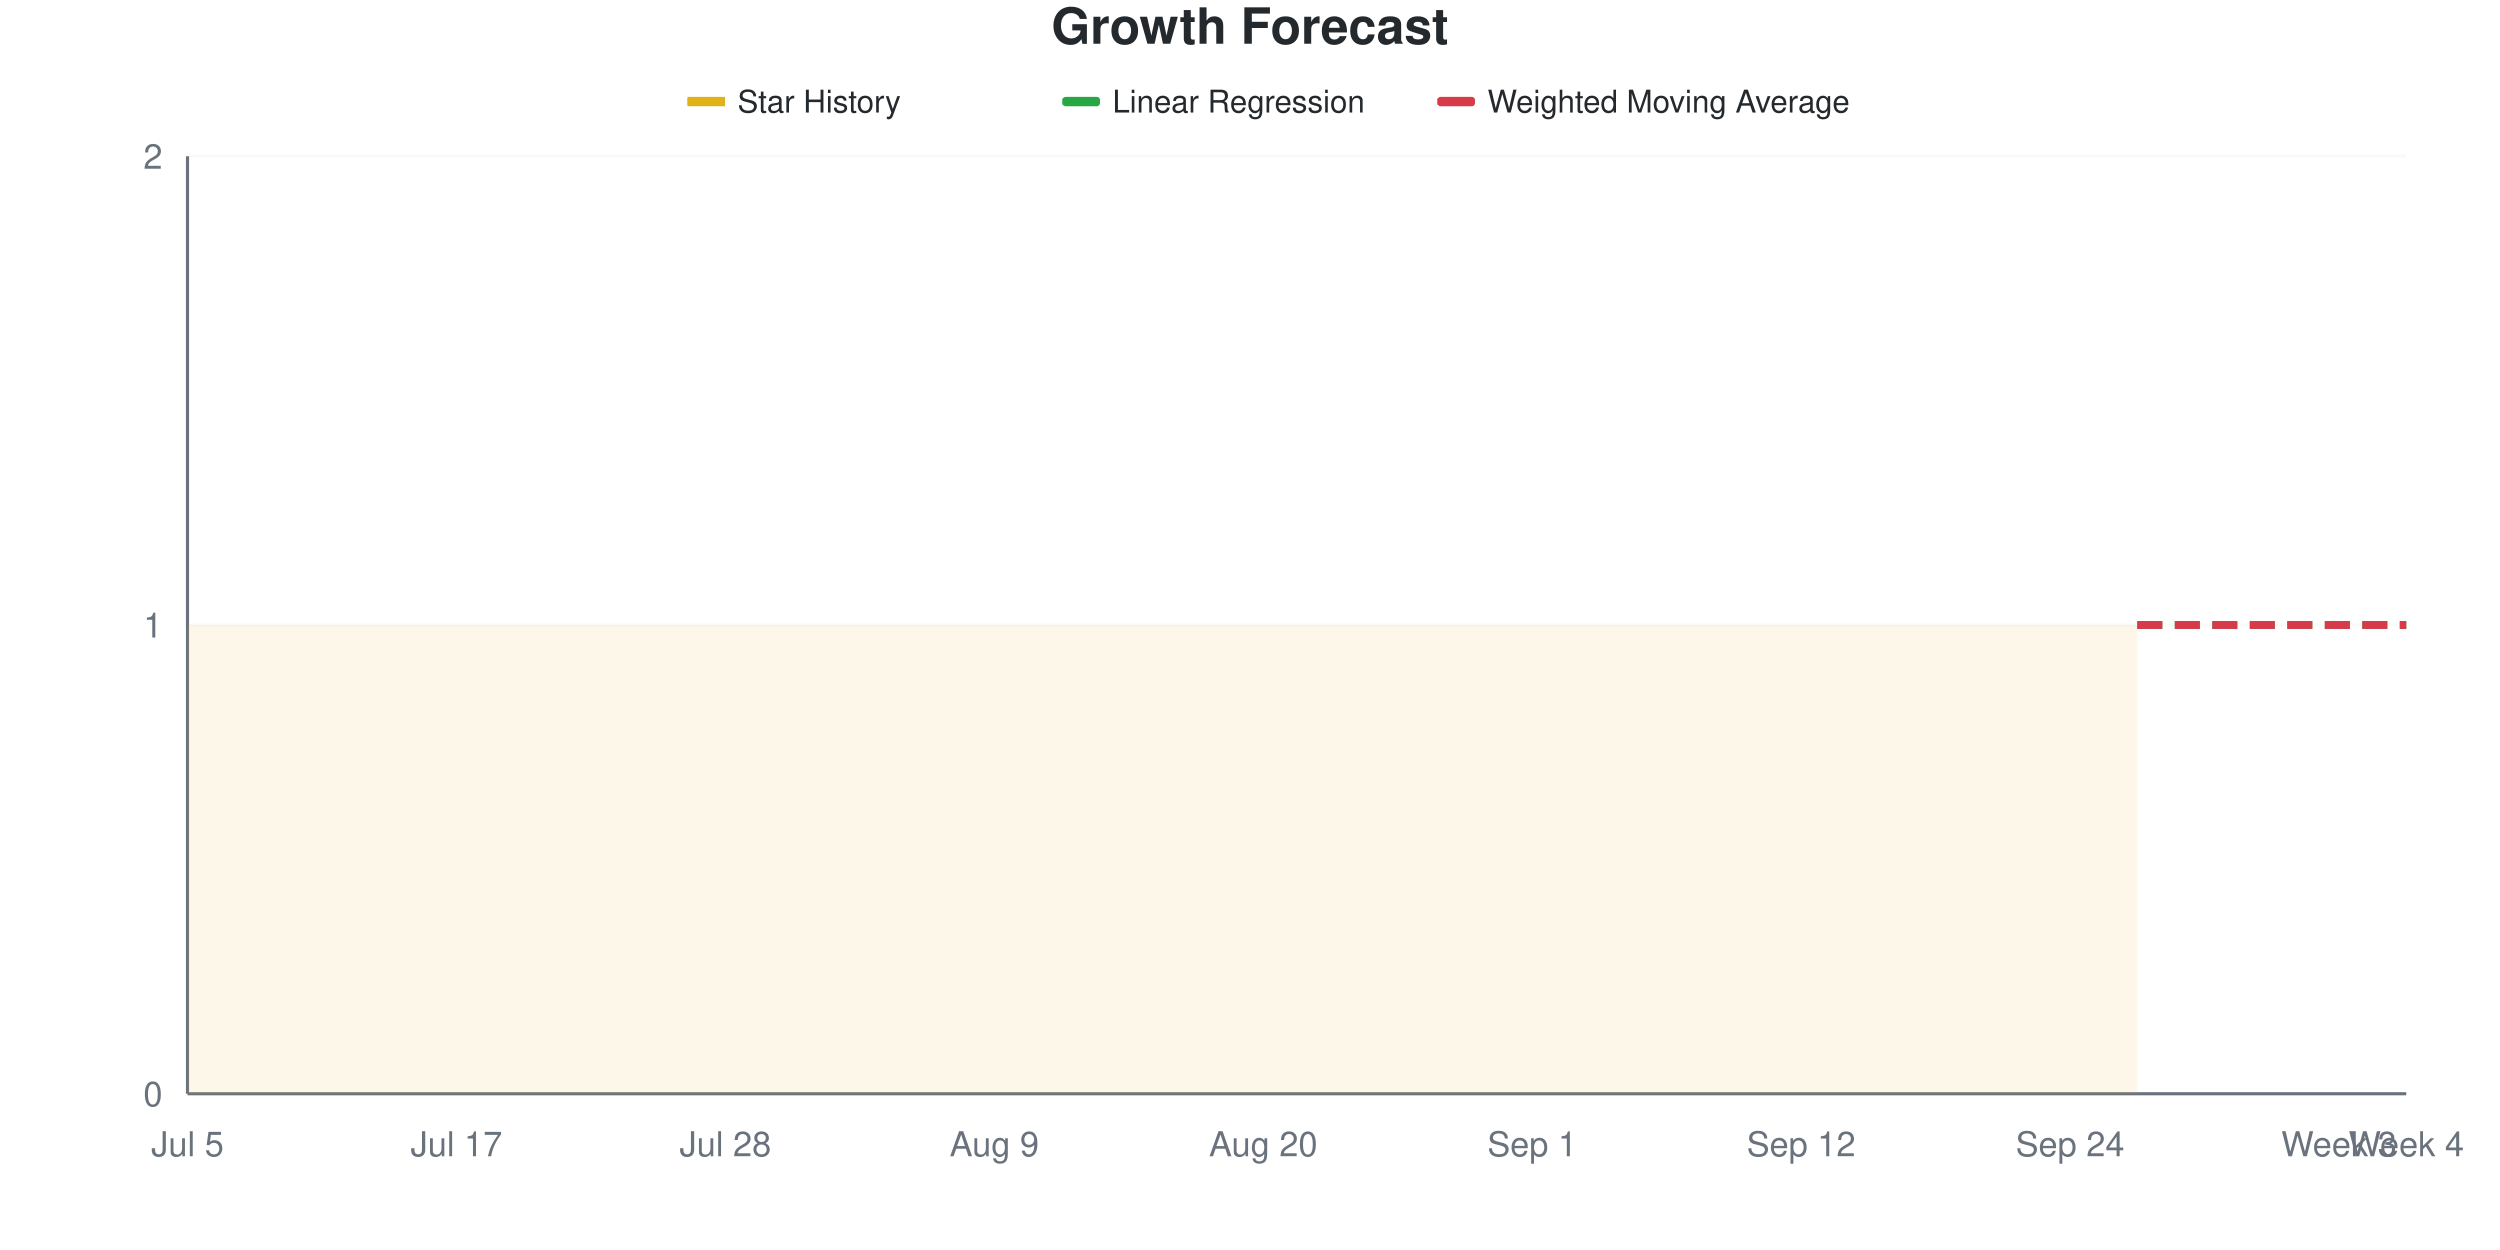
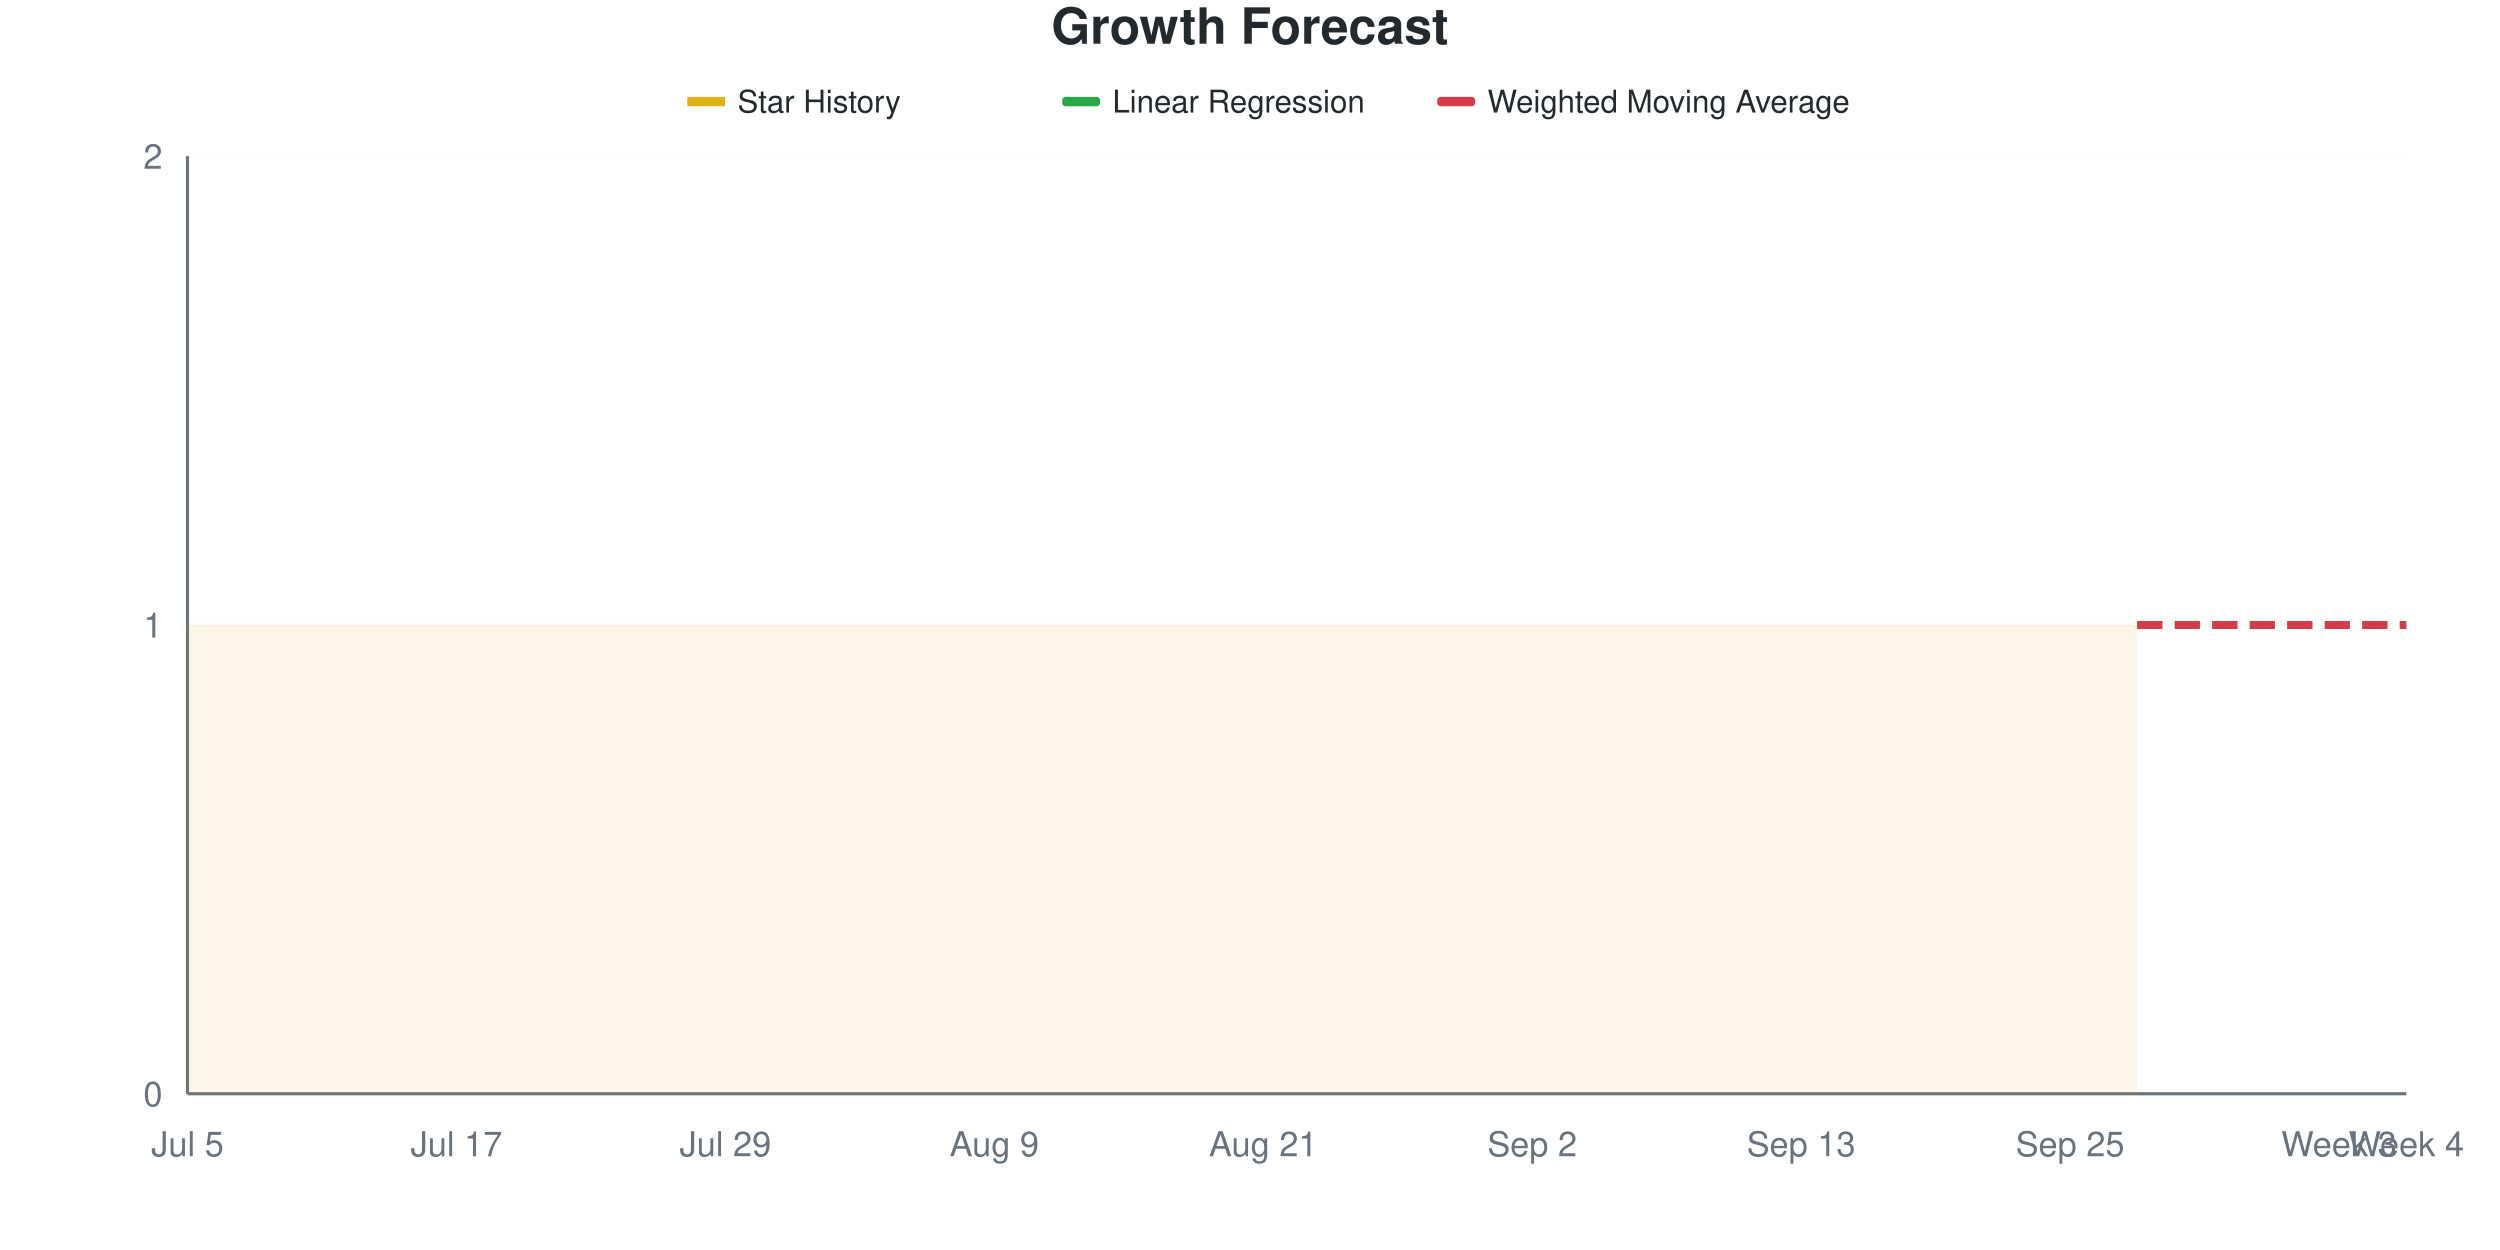
<svg xmlns="http://www.w3.org/2000/svg" viewBox="0 0 800 400" width="800" height="400">
  <style>
    @keyframes drawLine {
      to { stroke-dashoffset: 0; }
    }
    @keyframes fadeInPoint {
      from { opacity: 0; }
      to { opacity: 1; }
    }
    .data-line-0 {
      stroke-dasharray: 1161;
      stroke-dashoffset: 1161;
      animation: drawLine 2s ease-out forwards;
    }
    .data-point {
      opacity: 0;
      animation: fadeInPoint 0.5s ease-out forwards;
    }
    .chart-bg { fill: #fff; }
    .chart-text { fill: #24292e; }
    .chart-muted { fill: #6a737d; }
    .chart-grid { stroke: #eee; }
    .chart-axis { stroke: #6a737d; }
    @media (prefers-color-scheme: dark) {
      .chart-bg { fill: #0d1117; }
      .chart-text { fill: #e6edf3; }
      .chart-muted { fill: #8b949e; }
      .chart-grid { stroke: #21262d; }
      .chart-axis { stroke: #8b949e; }
    }
  </style>
  <rect width="800" height="400" class="chart-bg" />
  <text x="400" y="14" text-anchor="middle" class="chart-text" font-size="16" font-weight="bold" font-family="-apple-system, BlinkMacSystemFont, 'Segoe UI', Helvetica, Arial, sans-serif">Growth Forecast</text>
  <g class="legend">
    <rect x="220" y="31" width="12" height="3" fill="#dfb317" />
    <line x1="220" y1="32.5" x2="232" y2="32.5" stroke="#dfb317" stroke-width="2" />
    <text x="236" y="36" class="chart-text" font-size="10" font-family="-apple-system, BlinkMacSystemFont, 'Segoe UI', Helvetica, Arial, sans-serif">Star History</text>
    <rect x="340" y="31" width="12" height="3" fill="#28a745" rx="1" />
    <line x1="340" y1="32.5" x2="352" y2="32.5" stroke="#28a745" stroke-width="2" stroke-dasharray="4,2" />
    <text x="356" y="36" class="chart-text" font-size="10" font-family="-apple-system, BlinkMacSystemFont, 'Segoe UI', Helvetica, Arial, sans-serif">Linear Regression</text>
    <rect x="460" y="31" width="12" height="3" fill="#d73a49" rx="1" />
    <line x1="460" y1="32.5" x2="472" y2="32.5" stroke="#d73a49" stroke-width="2" stroke-dasharray="4,2" />
    <text x="476" y="36" class="chart-text" font-size="10" font-family="-apple-system, BlinkMacSystemFont, 'Segoe UI', Helvetica, Arial, sans-serif">Weighted Moving Average</text>
  </g>
  <g class="grid">
    <line x1="60" y1="350" x2="770" y2="350" class="chart-grid" stroke-opacity="0.3" />
    <text x="52" y="354" text-anchor="end" class="chart-muted" font-size="11" font-family="-apple-system, BlinkMacSystemFont, 'Segoe UI', Helvetica, Arial, sans-serif">0</text>
    <line x1="60" y1="200" x2="770" y2="200" class="chart-grid" stroke-opacity="0.3" />
    <text x="52" y="204" text-anchor="end" class="chart-muted" font-size="11" font-family="-apple-system, BlinkMacSystemFont, 'Segoe UI', Helvetica, Arial, sans-serif">1</text>
    <line x1="60" y1="50" x2="770" y2="50" class="chart-grid" stroke-opacity="0.3" />
    <text x="52" y="54" text-anchor="end" class="chart-muted" font-size="11" font-family="-apple-system, BlinkMacSystemFont, 'Segoe UI', Helvetica, Arial, sans-serif">2</text>
  </g>
  <g class="milestones">
    
  </g>
  <g class="x-axis">
    <text x="60" y="370" text-anchor="middle" class="chart-muted" font-size="11" font-family="-apple-system, BlinkMacSystemFont, 'Segoe UI', Helvetica, Arial, sans-serif">Jul 5</text>
    <text x="146.061" y="370" text-anchor="middle" class="chart-muted" font-size="11" font-family="-apple-system, BlinkMacSystemFont, 'Segoe UI', Helvetica, Arial, sans-serif">Jul 17</text>
-     <text x="232.121" y="370" text-anchor="middle" class="chart-muted" font-size="11" font-family="-apple-system, BlinkMacSystemFont, 'Segoe UI', Helvetica, Arial, sans-serif">Jul 28</text>
+     <text x="232.121" y="370" text-anchor="middle" class="chart-muted" font-size="11" font-family="-apple-system, BlinkMacSystemFont, 'Segoe UI', Helvetica, Arial, sans-serif">Jul 29</text>
    <text x="318.182" y="370" text-anchor="middle" class="chart-muted" font-size="11" font-family="-apple-system, BlinkMacSystemFont, 'Segoe UI', Helvetica, Arial, sans-serif">Aug 9</text>
-     <text x="404.242" y="370" text-anchor="middle" class="chart-muted" font-size="11" font-family="-apple-system, BlinkMacSystemFont, 'Segoe UI', Helvetica, Arial, sans-serif">Aug 20</text>
-     <text x="490.303" y="370" text-anchor="middle" class="chart-muted" font-size="11" font-family="-apple-system, BlinkMacSystemFont, 'Segoe UI', Helvetica, Arial, sans-serif">Sep 1</text>
-     <text x="576.364" y="370" text-anchor="middle" class="chart-muted" font-size="11" font-family="-apple-system, BlinkMacSystemFont, 'Segoe UI', Helvetica, Arial, sans-serif">Sep 12</text>
-     <text x="662.424" y="370" text-anchor="middle" class="chart-muted" font-size="11" font-family="-apple-system, BlinkMacSystemFont, 'Segoe UI', Helvetica, Arial, sans-serif">Sep 24</text>
+     <text x="404.242" y="370" text-anchor="middle" class="chart-muted" font-size="11" font-family="-apple-system, BlinkMacSystemFont, 'Segoe UI', Helvetica, Arial, sans-serif">Aug 21</text>
+     <text x="490.303" y="370" text-anchor="middle" class="chart-muted" font-size="11" font-family="-apple-system, BlinkMacSystemFont, 'Segoe UI', Helvetica, Arial, sans-serif">Sep 2</text>
+     <text x="576.364" y="370" text-anchor="middle" class="chart-muted" font-size="11" font-family="-apple-system, BlinkMacSystemFont, 'Segoe UI', Helvetica, Arial, sans-serif">Sep 13</text>
+     <text x="662.424" y="370" text-anchor="middle" class="chart-muted" font-size="11" font-family="-apple-system, BlinkMacSystemFont, 'Segoe UI', Helvetica, Arial, sans-serif">Sep 25</text>
    <text x="748.485" y="370" text-anchor="middle" class="chart-muted" font-size="11" font-family="-apple-system, BlinkMacSystemFont, 'Segoe UI', Helvetica, Arial, sans-serif">Week 3</text>
    <text x="770" y="370" text-anchor="middle" class="chart-muted" font-size="11" font-family="-apple-system, BlinkMacSystemFont, 'Segoe UI', Helvetica, Arial, sans-serif">Week 4</text>
  </g>
  <line x1="60" y1="50" x2="60" y2="350" class="chart-axis" stroke-width="1" />
  <line x1="60" y1="350" x2="770" y2="350" class="chart-axis" stroke-width="1" />
  <path d="M60,350 L60,200 C67.172,200 74.343,200 81.515,200 C88.687,200 95.859,200 103.03,200 C110.202,200 117.374,200 124.545,200 C131.717,200 138.889,200 146.061,200 C153.232,200 160.404,200 167.576,200 C174.747,200 181.919,200 189.091,200 C196.263,200 203.434,200 210.606,200 C217.778,200 224.949,200 232.121,200 C239.293,200 246.465,200 253.636,200 C260.808,200 267.98,200 275.152,200 C282.323,200 289.495,200 296.667,200 C303.838,200 311.01,200 318.182,200 C325.354,200 332.525,200 339.697,200 C346.869,200 354.04,200 361.212,200 C368.384,200 375.556,200 382.727,200 C389.899,200 397.071,200 404.242,200 C411.414,200 418.586,200 425.758,200 C432.929,200 440.101,200 447.273,200 C454.444,200 461.616,200 468.788,200 C475.96,200 483.131,200 490.303,200 C497.475,200 504.646,200 511.818,200 C518.99,200 526.162,200 533.333,200 C540.505,200 547.677,200 554.848,200 C562.02,200 569.192,200 576.364,200 C583.535,200 590.707,200 597.879,200 C605.051,200 612.222,200 619.394,200 C626.566,200 633.737,200 640.909,200 C648.081,200 655.253,200 662.424,200 C669.596,200 676.768,200 683.939,200 L683.939,350 L60,350 Z" fill="#dfb317" fill-opacity="0.1" />
  <path d="M60,350 L60,200 C67.172,200 74.343,200 81.515,200 C88.687,200 95.859,200 103.03,200 C110.202,200 117.374,200 124.545,200 C131.717,200 138.889,200 146.061,200 C153.232,200 160.404,200 167.576,200 C174.747,200 181.919,200 189.091,200 C196.263,200 203.434,200 210.606,200 C217.778,200 224.949,200 232.121,200 C239.293,200 246.465,200 253.636,200 C260.808,200 267.98,200 275.152,200 C282.323,200 289.495,200 296.667,200 C303.838,200 311.01,200 318.182,200 C325.354,200 332.525,200 339.697,200 C346.869,200 354.04,200 361.212,200 C368.384,200 375.556,200 382.727,200 C389.899,200 397.071,200 404.242,200 C411.414,200 418.586,200 425.758,200 C432.929,200 440.101,200 447.273,200 C454.444,200 461.616,200 468.788,200 C475.96,200 483.131,200 490.303,200 C497.475,200 504.646,200 511.818,200 C518.99,200 526.162,200 533.333,200 C540.505,200 547.677,200 554.848,200 C562.02,200 569.192,200 576.364,200 C583.535,200 590.707,200 597.879,200 C605.051,200 612.222,200 619.394,200 C626.566,200 633.737,200 640.909,200 C648.081,200 655.253,200 662.424,200 C669.596,200 676.768,200 683.939,200" fill="none" stroke="#dfb317" stroke-width="2.5" class="data-line-0" />
  <path d="M683.939,200 C691.111,200 698.283,200 705.455,200 C712.626,200 719.798,200 726.97,200 C734.141,200 741.313,200 748.485,200 C755.657,200 762.828,200 770,200" fill="none" stroke="#28a745" stroke-width="2.5" stroke-dasharray="8,4" />
  <path d="M683.939,200 C691.111,200 698.283,200 705.455,200 C712.626,200 719.798,200 726.97,200 C734.141,200 741.313,200 748.485,200 C755.657,200 762.828,200 770,200" fill="none" stroke="#d73a49" stroke-width="2.5" stroke-dasharray="8,4" />
  <g class="points">
    <circle cx="60" cy="200" r="4" fill="#dfb317" class="data-point" style="animation-delay: 1.50s" />
    <circle cx="81.515" cy="200" r="4" fill="#dfb317" class="data-point" style="animation-delay: 1.55s" />
    <circle cx="103.03" cy="200" r="4" fill="#dfb317" class="data-point" style="animation-delay: 1.60s" />
    <circle cx="124.545" cy="200" r="4" fill="#dfb317" class="data-point" style="animation-delay: 1.65s" />
    <circle cx="146.061" cy="200" r="4" fill="#dfb317" class="data-point" style="animation-delay: 1.70s" />
    <circle cx="167.576" cy="200" r="4" fill="#dfb317" class="data-point" style="animation-delay: 1.75s" />
    <circle cx="189.091" cy="200" r="4" fill="#dfb317" class="data-point" style="animation-delay: 1.80s" />
    <circle cx="210.606" cy="200" r="4" fill="#dfb317" class="data-point" style="animation-delay: 1.85s" />
    <circle cx="232.121" cy="200" r="4" fill="#dfb317" class="data-point" style="animation-delay: 1.90s" />
    <circle cx="253.636" cy="200" r="4" fill="#dfb317" class="data-point" style="animation-delay: 1.95s" />
    <circle cx="275.152" cy="200" r="4" fill="#dfb317" class="data-point" style="animation-delay: 2.00s" />
    <circle cx="296.667" cy="200" r="4" fill="#dfb317" class="data-point" style="animation-delay: 2.05s" />
    <circle cx="318.182" cy="200" r="4" fill="#dfb317" class="data-point" style="animation-delay: 2.10s" />
    <circle cx="339.697" cy="200" r="4" fill="#dfb317" class="data-point" style="animation-delay: 2.15s" />
    <circle cx="361.212" cy="200" r="4" fill="#dfb317" class="data-point" style="animation-delay: 2.20s" />
    <circle cx="382.727" cy="200" r="4" fill="#dfb317" class="data-point" style="animation-delay: 2.25s" />
    <circle cx="404.242" cy="200" r="4" fill="#dfb317" class="data-point" style="animation-delay: 2.30s" />
    <circle cx="425.758" cy="200" r="4" fill="#dfb317" class="data-point" style="animation-delay: 2.35s" />
    <circle cx="447.273" cy="200" r="4" fill="#dfb317" class="data-point" style="animation-delay: 2.40s" />
    <circle cx="468.788" cy="200" r="4" fill="#dfb317" class="data-point" style="animation-delay: 2.45s" />
    <circle cx="490.303" cy="200" r="4" fill="#dfb317" class="data-point" style="animation-delay: 2.50s" />
    <circle cx="511.818" cy="200" r="4" fill="#dfb317" class="data-point" style="animation-delay: 2.55s" />
    <circle cx="533.333" cy="200" r="4" fill="#dfb317" class="data-point" style="animation-delay: 2.60s" />
    <circle cx="554.848" cy="200" r="4" fill="#dfb317" class="data-point" style="animation-delay: 2.65s" />
    <circle cx="576.364" cy="200" r="4" fill="#dfb317" class="data-point" style="animation-delay: 2.70s" />
    <circle cx="597.879" cy="200" r="4" fill="#dfb317" class="data-point" style="animation-delay: 2.75s" />
    <circle cx="619.394" cy="200" r="4" fill="#dfb317" class="data-point" style="animation-delay: 2.80s" />
    <circle cx="640.909" cy="200" r="4" fill="#dfb317" class="data-point" style="animation-delay: 2.85s" />
    <circle cx="662.424" cy="200" r="4" fill="#dfb317" class="data-point" style="animation-delay: 2.90s" />
    <circle cx="683.939" cy="200" r="4" fill="#dfb317" class="data-point" style="animation-delay: 2.95s" />
  </g>
</svg>
